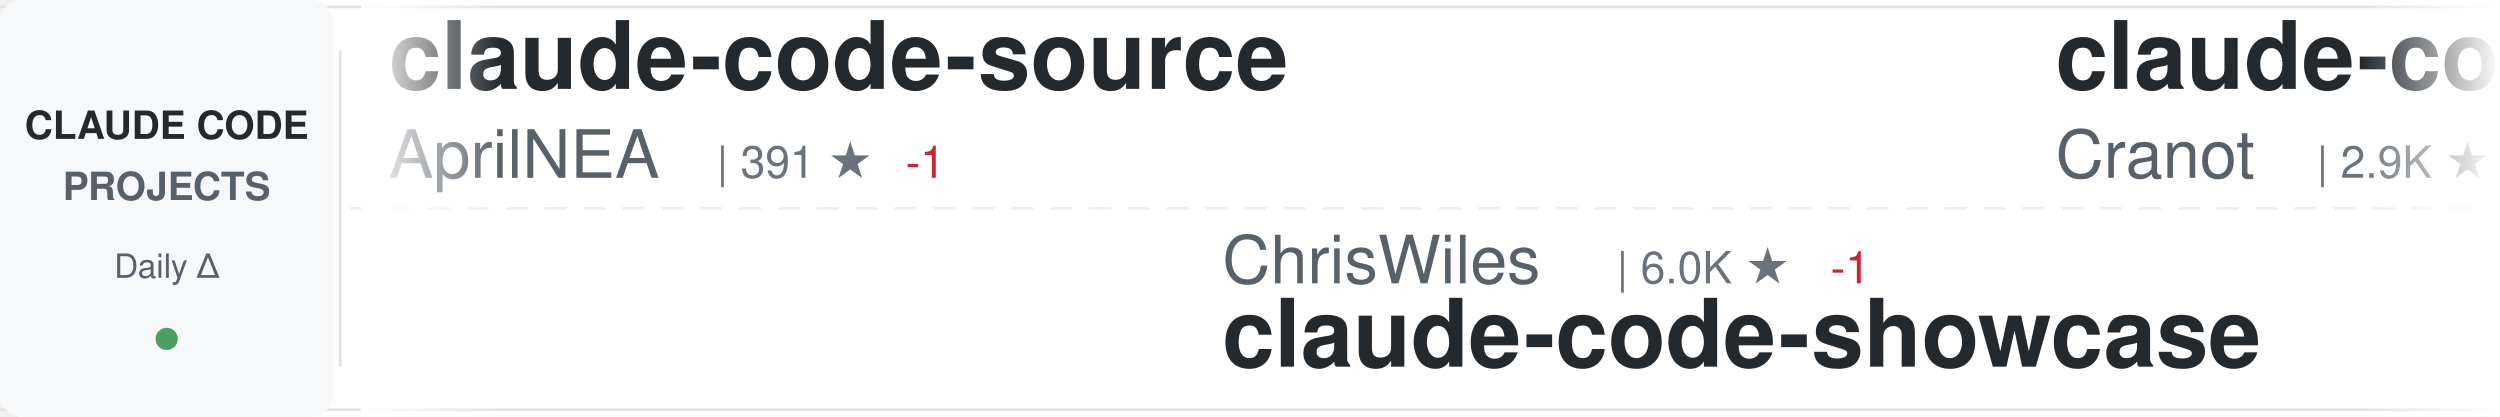
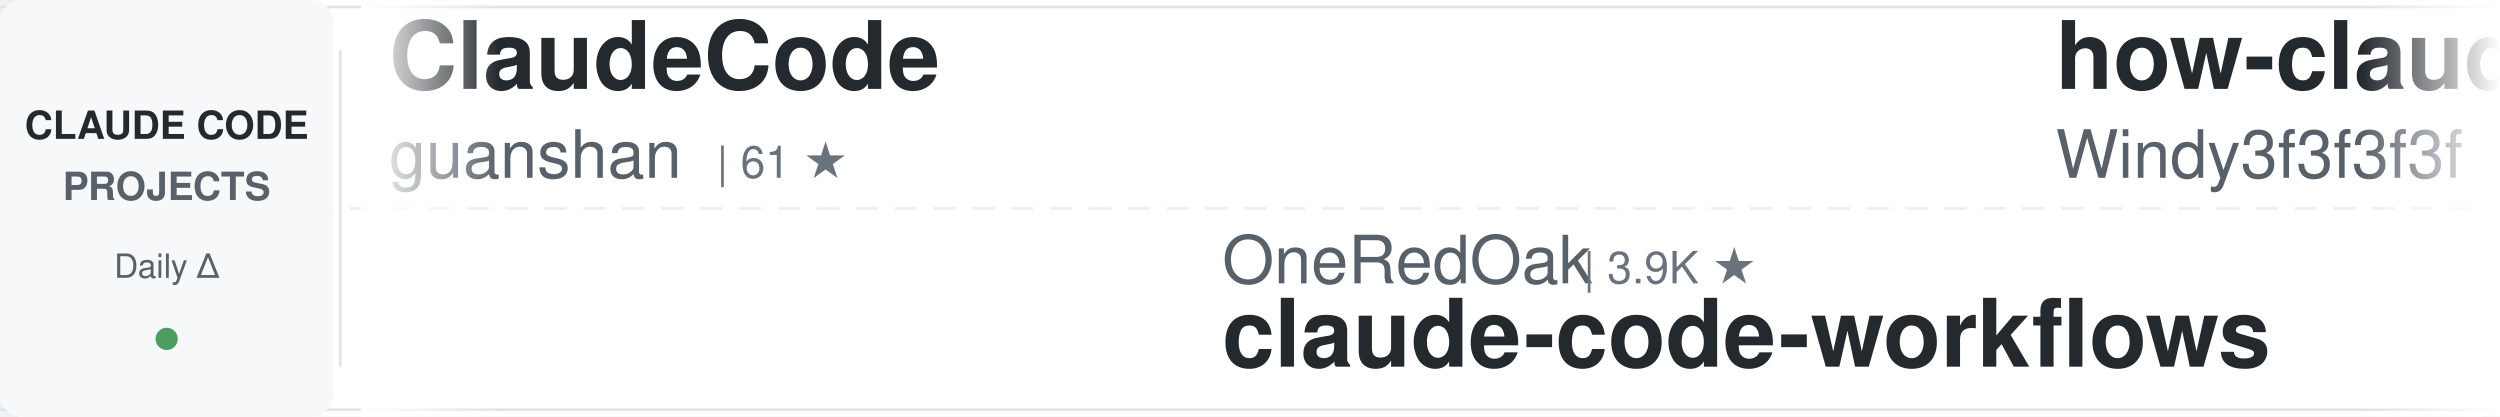
<svg xmlns="http://www.w3.org/2000/svg" width="900" height="150">
  <defs>
    <linearGradient id="awesomeLeftFade" x1="0%" y1="0%" x2="100%" y2="0%">
      <stop offset="0%" style="stop-color:#ffffff;stop-opacity:1" />
      <stop offset="100%" style="stop-color:#ffffff;stop-opacity:0" />
    </linearGradient>
    <linearGradient id="awesomeRightFade" x1="0%" y1="0%" x2="100%" y2="0%">
      <stop offset="0%" style="stop-color:#ffffff;stop-opacity:0" />
      <stop offset="100%" style="stop-color:#ffffff;stop-opacity:1" />
    </linearGradient>
  </defs>
  <rect width="900" height="150" fill="#ffffff" rx="8" />
  <rect x="0" y="2" width="900" height="1" fill="#e1e4e8" />
  <rect x="0" y="147" width="900" height="1" fill="#e1e4e8" />
  <line x1="0" y1="75" x2="900" y2="75" stroke="#e1e4e8" stroke-width="1" stroke-dasharray="8 6" opacity="0.6" />
  <rect x="0" y="0" width="120" height="150" fill="#f6f8fa" rx="8" />
  <text x="60" y="50" font-family="-apple-system, BlinkMacSystemFont, 'Segoe UI', Helvetica, Arial, sans-serif" font-size="14" font-weight="600" fill="#24292e" text-anchor="middle">CLAUDE CODE</text>
  <text x="60" y="72" font-family="-apple-system, BlinkMacSystemFont, 'Segoe UI', Helvetica, Arial, sans-serif" font-size="14" font-weight="600" fill="#586069" text-anchor="middle">PROJECTS</text>
  <text x="60" y="100" font-family="-apple-system, BlinkMacSystemFont, 'Segoe UI', Helvetica, Arial, sans-serif" font-size="12" font-weight="500" fill="#586069" text-anchor="middle">Daily Δ</text>
  <circle cx="60" cy="122" r="4" fill="#22863a" opacity="0.8" />
  <rect x="122" y="18" width="1" height="114" fill="#e1e4e8" />
  <clipPath id="awesomeTickerClip">
    <rect x="130" y="0" width="770" height="150" />
  </clipPath>
  <g clip-path="url(#awesomeTickerClip)">
    <g id="awesomeTickerItems">
      <animateTransform attributeName="transform" attributeType="XML" type="translate" from="0 0" to="-3000 0" dur="54s" repeatCount="indefinite" />
      <g transform="translate(0, 0)">
-         <text x="140" y="32" font-family="-apple-system, BlinkMacSystemFont, 'Segoe UI', Helvetica, Arial, sans-serif" font-size="34" font-weight="600" fill="#24292e">claude-code-source</text>
-         <text x="140" y="64" font-family="-apple-system, BlinkMacSystemFont, 'Segoe UI', Helvetica, Arial, sans-serif" font-size="24" font-weight="400" fill="#586069">AprilNEA</text>
-         <text x="258" y="64" font-family="-apple-system, BlinkMacSystemFont, 'Segoe UI', Helvetica, Arial, sans-serif" font-size="16" font-weight="500" fill="#6a737d">| 391 ★</text>
-         <text x="326" y="64" font-family="-apple-system, BlinkMacSystemFont, 'Segoe UI', Helvetica, Arial, sans-serif" font-size="16" font-weight="500" fill="#cb2431"> -1</text>
+         <text x="140" y="32" font-family="-apple-system, BlinkMacSystemFont, 'Segoe UI', Helvetica, Arial, sans-serif" font-size="34" font-weight="600" fill="#24292e">ClaudeCode</text>
+         <text x="140" y="64" font-family="-apple-system, BlinkMacSystemFont, 'Segoe UI', Helvetica, Arial, sans-serif" font-size="24" font-weight="400" fill="#586069">guanshan</text>
+         <text x="258" y="64" font-family="-apple-system, BlinkMacSystemFont, 'Segoe UI', Helvetica, Arial, sans-serif" font-size="16" font-weight="500" fill="#6a737d">| 61 ★</text>
      </g>
      <g transform="translate(300, 0)">
-         <text x="140" y="102" font-family="-apple-system, BlinkMacSystemFont, 'Segoe UI', Helvetica, Arial, sans-serif" font-size="24" font-weight="400" fill="#586069">ChrisWiles</text>
-         <text x="282" y="102" font-family="-apple-system, BlinkMacSystemFont, 'Segoe UI', Helvetica, Arial, sans-serif" font-size="16" font-weight="500" fill="#6a737d">| 6.0K ★</text>
-         <text x="359" y="102" font-family="-apple-system, BlinkMacSystemFont, 'Segoe UI', Helvetica, Arial, sans-serif" font-size="16" font-weight="500" fill="#cb2431"> -1</text>
-         <text x="140" y="132" font-family="-apple-system, BlinkMacSystemFont, 'Segoe UI', Helvetica, Arial, sans-serif" font-size="34" font-weight="600" fill="#24292e">claude-code-showcase</text>
+         <text x="140" y="102" font-family="-apple-system, BlinkMacSystemFont, 'Segoe UI', Helvetica, Arial, sans-serif" font-size="24" font-weight="400" fill="#586069">OneRedOak</text>
+         <text x="270" y="102" font-family="-apple-system, BlinkMacSystemFont, 'Segoe UI', Helvetica, Arial, sans-serif" font-size="16" font-weight="500" fill="#6a737d">| 3.9K ★</text>
+         <text x="140" y="132" font-family="-apple-system, BlinkMacSystemFont, 'Segoe UI', Helvetica, Arial, sans-serif" font-size="34" font-weight="600" fill="#24292e">claude-code-workflows</text>
      </g>
      <g transform="translate(600, 0)">
-         <text x="140" y="32" font-family="-apple-system, BlinkMacSystemFont, 'Segoe UI', Helvetica, Arial, sans-serif" font-size="34" font-weight="600" fill="#24292e">claude-code-guide</text>
-         <text x="140" y="64" font-family="-apple-system, BlinkMacSystemFont, 'Segoe UI', Helvetica, Arial, sans-serif" font-size="24" font-weight="400" fill="#586069">Cranot</text>
-         <text x="234" y="64" font-family="-apple-system, BlinkMacSystemFont, 'Segoe UI', Helvetica, Arial, sans-serif" font-size="16" font-weight="500" fill="#6a737d">| 2.9K ★</text>
+         <text x="140" y="32" font-family="-apple-system, BlinkMacSystemFont, 'Segoe UI', Helvetica, Arial, sans-serif" font-size="34" font-weight="600" fill="#24292e">how-claude-code-works</text>
+         <text x="140" y="64" font-family="-apple-system, BlinkMacSystemFont, 'Segoe UI', Helvetica, Arial, sans-serif" font-size="24" font-weight="400" fill="#586069">Windy3f3f3f3f</text>
+         <text x="318" y="64" font-family="-apple-system, BlinkMacSystemFont, 'Segoe UI', Helvetica, Arial, sans-serif" font-size="16" font-weight="500" fill="#6a737d">| 3.4K ★</text>
+         <text x="395" y="64" font-family="-apple-system, BlinkMacSystemFont, 'Segoe UI', Helvetica, Arial, sans-serif" font-size="16" font-weight="500" fill="#22863a"> +1</text>
      </g>
      <g transform="translate(900, 0)">
-         <text x="140" y="102" font-family="-apple-system, BlinkMacSystemFont, 'Segoe UI', Helvetica, Arial, sans-serif" font-size="24" font-weight="400" fill="#586069">lorryjovens-hub</text>
-         <text x="342" y="102" font-family="-apple-system, BlinkMacSystemFont, 'Segoe UI', Helvetica, Arial, sans-serif" font-size="16" font-weight="500" fill="#6a737d">| 1.7K ★</text>
-         <text x="140" y="132" font-family="-apple-system, BlinkMacSystemFont, 'Segoe UI', Helvetica, Arial, sans-serif" font-size="34" font-weight="600" fill="#24292e">claude-code-rust</text>
+         <text x="140" y="102" font-family="-apple-system, BlinkMacSystemFont, 'Segoe UI', Helvetica, Arial, sans-serif" font-size="24" font-weight="400" fill="#586069">feiskyer</text>
+         <text x="258" y="102" font-family="-apple-system, BlinkMacSystemFont, 'Segoe UI', Helvetica, Arial, sans-serif" font-size="16" font-weight="500" fill="#6a737d">| 1.6K ★</text>
+         <text x="335" y="102" font-family="-apple-system, BlinkMacSystemFont, 'Segoe UI', Helvetica, Arial, sans-serif" font-size="16" font-weight="500" fill="#22863a"> +1</text>
+         <text x="140" y="132" font-family="-apple-system, BlinkMacSystemFont, 'Segoe UI', Helvetica, Arial, sans-serif" font-size="34" font-weight="600" fill="#24292e">claude-code-settings</text>
      </g>
      <g transform="translate(1200, 0)">
-         <text x="140" y="32" font-family="-apple-system, BlinkMacSystemFont, 'Segoe UI', Helvetica, Arial, sans-serif" font-size="34" font-weight="600" fill="#24292e">claude-howto</text>
-         <text x="140" y="64" font-family="-apple-system, BlinkMacSystemFont, 'Segoe UI', Helvetica, Arial, sans-serif" font-size="24" font-weight="400" fill="#586069">luongnv89</text>
-         <text x="270" y="64" font-family="-apple-system, BlinkMacSystemFont, 'Segoe UI', Helvetica, Arial, sans-serif" font-size="16" font-weight="500" fill="#6a737d">| 41.0K ★</text>
-         <text x="356" y="64" font-family="-apple-system, BlinkMacSystemFont, 'Segoe UI', Helvetica, Arial, sans-serif" font-size="16" font-weight="500" fill="#22863a"> +1</text>
+         <text x="140" y="32" font-family="-apple-system, BlinkMacSystemFont, 'Segoe UI', Helvetica, Arial, sans-serif" font-size="34" font-weight="600" fill="#24292e">claude-coder</text>
+         <text x="140" y="64" font-family="-apple-system, BlinkMacSystemFont, 'Segoe UI', Helvetica, Arial, sans-serif" font-size="24" font-weight="400" fill="#586069">kodu-ai</text>
+         <text x="246" y="64" font-family="-apple-system, BlinkMacSystemFont, 'Segoe UI', Helvetica, Arial, sans-serif" font-size="16" font-weight="500" fill="#6a737d">| 5.2K ★</text>
      </g>
      <g transform="translate(1500, 0)">
-         <text x="140" y="102" font-family="-apple-system, BlinkMacSystemFont, 'Segoe UI', Helvetica, Arial, sans-serif" font-size="24" font-weight="400" fill="#586069">centminmod</text>
-         <text x="282" y="102" font-family="-apple-system, BlinkMacSystemFont, 'Segoe UI', Helvetica, Arial, sans-serif" font-size="16" font-weight="500" fill="#6a737d">| 2.6K ★</text>
-         <text x="359" y="102" font-family="-apple-system, BlinkMacSystemFont, 'Segoe UI', Helvetica, Arial, sans-serif" font-size="16" font-weight="500" fill="#22863a"> +1</text>
-         <text x="140" y="132" font-family="-apple-system, BlinkMacSystemFont, 'Segoe UI', Helvetica, Arial, sans-serif" font-size="34" font-weight="600" fill="#24292e">my-claude-code-setup</text>
+         <text x="140" y="102" font-family="-apple-system, BlinkMacSystemFont, 'Segoe UI', Helvetica, Arial, sans-serif" font-size="24" font-weight="400" fill="#586069">Yuyz0112</text>
+         <text x="258" y="102" font-family="-apple-system, BlinkMacSystemFont, 'Segoe UI', Helvetica, Arial, sans-serif" font-size="16" font-weight="500" fill="#6a737d">| 2.4K ★</text>
+         <text x="140" y="132" font-family="-apple-system, BlinkMacSystemFont, 'Segoe UI', Helvetica, Arial, sans-serif" font-size="34" font-weight="600" fill="#24292e">claude-code-reverse</text>
      </g>
      <g transform="translate(1800, 0)">
-         <text x="140" y="32" font-family="-apple-system, BlinkMacSystemFont, 'Segoe UI', Helvetica, Arial, sans-serif" font-size="34" font-weight="600" fill="#24292e">ralph-claude-code</text>
-         <text x="140" y="64" font-family="-apple-system, BlinkMacSystemFont, 'Segoe UI', Helvetica, Arial, sans-serif" font-size="24" font-weight="400" fill="#586069">frankbria</text>
-         <text x="270" y="64" font-family="-apple-system, BlinkMacSystemFont, 'Segoe UI', Helvetica, Arial, sans-serif" font-size="16" font-weight="500" fill="#6a737d">| 9.6K ★</text>
+         <text x="140" y="32" font-family="-apple-system, BlinkMacSystemFont, 'Segoe UI', Helvetica, Arial, sans-serif" font-size="34" font-weight="600" fill="#24292e">sc-claude-code-files</text>
+         <text x="140" y="64" font-family="-apple-system, BlinkMacSystemFont, 'Segoe UI', Helvetica, Arial, sans-serif" font-size="24" font-weight="400" fill="#586069">https-deeplearning-ai</text>
+         <text x="414" y="64" font-family="-apple-system, BlinkMacSystemFont, 'Segoe UI', Helvetica, Arial, sans-serif" font-size="16" font-weight="500" fill="#6a737d">| 540 ★</text>
      </g>
      <g transform="translate(2100, 0)">
-         <text x="140" y="102" font-family="-apple-system, BlinkMacSystemFont, 'Segoe UI', Helvetica, Arial, sans-serif" font-size="24" font-weight="400" fill="#586069">Yeachan-Heo</text>
-         <text x="294" y="102" font-family="-apple-system, BlinkMacSystemFont, 'Segoe UI', Helvetica, Arial, sans-serif" font-size="16" font-weight="500" fill="#6a737d">| 38.5K ★</text>
-         <text x="380" y="102" font-family="-apple-system, BlinkMacSystemFont, 'Segoe UI', Helvetica, Arial, sans-serif" font-size="16" font-weight="500" fill="#22863a"> +2</text>
-         <text x="140" y="132" font-family="-apple-system, BlinkMacSystemFont, 'Segoe UI', Helvetica, Arial, sans-serif" font-size="34" font-weight="600" fill="#24292e">oh-my-claudecode</text>
+         <text x="140" y="102" font-family="-apple-system, BlinkMacSystemFont, 'Segoe UI', Helvetica, Arial, sans-serif" font-size="24" font-weight="400" fill="#586069">SeemSeam</text>
+         <text x="258" y="102" font-family="-apple-system, BlinkMacSystemFont, 'Segoe UI', Helvetica, Arial, sans-serif" font-size="16" font-weight="500" fill="#6a737d">| 3.4K ★</text>
+         <text x="140" y="132" font-family="-apple-system, BlinkMacSystemFont, 'Segoe UI', Helvetica, Arial, sans-serif" font-size="34" font-weight="600" fill="#24292e">claude_codex_bridge</text>
      </g>
      <g transform="translate(2400, 0)">
-         <text x="140" y="32" font-family="-apple-system, BlinkMacSystemFont, 'Segoe UI', Helvetica, Arial, sans-serif" font-size="34" font-weight="600" fill="#24292e">awesome-claude-code-suba...</text>
-         <text x="140" y="64" font-family="-apple-system, BlinkMacSystemFont, 'Segoe UI', Helvetica, Arial, sans-serif" font-size="24" font-weight="400" fill="#586069">VoltAgent</text>
-         <text x="270" y="64" font-family="-apple-system, BlinkMacSystemFont, 'Segoe UI', Helvetica, Arial, sans-serif" font-size="16" font-weight="500" fill="#6a737d">| 24.2K ★</text>
-         <text x="356" y="64" font-family="-apple-system, BlinkMacSystemFont, 'Segoe UI', Helvetica, Arial, sans-serif" font-size="16" font-weight="500" fill="#22863a"> +1</text>
+         <text x="140" y="32" font-family="-apple-system, BlinkMacSystemFont, 'Segoe UI', Helvetica, Arial, sans-serif" font-size="34" font-weight="600" fill="#24292e">claude-code-best-practic...</text>
+         <text x="140" y="64" font-family="-apple-system, BlinkMacSystemFont, 'Segoe UI', Helvetica, Arial, sans-serif" font-size="24" font-weight="400" fill="#586069">shanraisshan</text>
+         <text x="306" y="64" font-family="-apple-system, BlinkMacSystemFont, 'Segoe UI', Helvetica, Arial, sans-serif" font-size="16" font-weight="500" fill="#6a737d">| 64.4K ★</text>
+         <text x="392" y="64" font-family="-apple-system, BlinkMacSystemFont, 'Segoe UI', Helvetica, Arial, sans-serif" font-size="16" font-weight="500" fill="#22863a"> +12</text>
      </g>
      <g transform="translate(2700, 0)">
-         <text x="140" y="102" font-family="-apple-system, BlinkMacSystemFont, 'Segoe UI', Helvetica, Arial, sans-serif" font-size="24" font-weight="400" fill="#586069">liuup</text>
-         <text x="222" y="102" font-family="-apple-system, BlinkMacSystemFont, 'Segoe UI', Helvetica, Arial, sans-serif" font-size="16" font-weight="500" fill="#6a737d">| 3.8K ★</text>
-         <text x="140" y="132" font-family="-apple-system, BlinkMacSystemFont, 'Segoe UI', Helvetica, Arial, sans-serif" font-size="34" font-weight="600" fill="#24292e">claude-code-analysis</text>
+         <text x="140" y="102" font-family="-apple-system, BlinkMacSystemFont, 'Segoe UI', Helvetica, Arial, sans-serif" font-size="24" font-weight="400" fill="#586069">ghuntley</text>
+         <text x="258" y="102" font-family="-apple-system, BlinkMacSystemFont, 'Segoe UI', Helvetica, Arial, sans-serif" font-size="16" font-weight="500" fill="#6a737d">| 989 ★</text>
+         <text x="140" y="132" font-family="-apple-system, BlinkMacSystemFont, 'Segoe UI', Helvetica, Arial, sans-serif" font-size="34" font-weight="600" fill="#24292e">claude-code-source-code-...</text>
      </g>
      <g transform="translate(3000, 0)">
-         <text x="140" y="32" font-family="-apple-system, BlinkMacSystemFont, 'Segoe UI', Helvetica, Arial, sans-serif" font-size="34" font-weight="600" fill="#24292e">claude-code-source</text>
-         <text x="140" y="64" font-family="-apple-system, BlinkMacSystemFont, 'Segoe UI', Helvetica, Arial, sans-serif" font-size="24" font-weight="400" fill="#586069">AprilNEA</text>
-         <text x="258" y="64" font-family="-apple-system, BlinkMacSystemFont, 'Segoe UI', Helvetica, Arial, sans-serif" font-size="16" font-weight="500" fill="#6a737d">| 391 ★</text>
-         <text x="326" y="64" font-family="-apple-system, BlinkMacSystemFont, 'Segoe UI', Helvetica, Arial, sans-serif" font-size="16" font-weight="500" fill="#cb2431"> -1</text>
+         <text x="140" y="32" font-family="-apple-system, BlinkMacSystemFont, 'Segoe UI', Helvetica, Arial, sans-serif" font-size="34" font-weight="600" fill="#24292e">ClaudeCode</text>
+         <text x="140" y="64" font-family="-apple-system, BlinkMacSystemFont, 'Segoe UI', Helvetica, Arial, sans-serif" font-size="24" font-weight="400" fill="#586069">guanshan</text>
+         <text x="258" y="64" font-family="-apple-system, BlinkMacSystemFont, 'Segoe UI', Helvetica, Arial, sans-serif" font-size="16" font-weight="500" fill="#6a737d">| 61 ★</text>
      </g>
      <g transform="translate(3300, 0)">
-         <text x="140" y="102" font-family="-apple-system, BlinkMacSystemFont, 'Segoe UI', Helvetica, Arial, sans-serif" font-size="24" font-weight="400" fill="#586069">ChrisWiles</text>
-         <text x="282" y="102" font-family="-apple-system, BlinkMacSystemFont, 'Segoe UI', Helvetica, Arial, sans-serif" font-size="16" font-weight="500" fill="#6a737d">| 6.0K ★</text>
-         <text x="359" y="102" font-family="-apple-system, BlinkMacSystemFont, 'Segoe UI', Helvetica, Arial, sans-serif" font-size="16" font-weight="500" fill="#cb2431"> -1</text>
-         <text x="140" y="132" font-family="-apple-system, BlinkMacSystemFont, 'Segoe UI', Helvetica, Arial, sans-serif" font-size="34" font-weight="600" fill="#24292e">claude-code-showcase</text>
+         <text x="140" y="102" font-family="-apple-system, BlinkMacSystemFont, 'Segoe UI', Helvetica, Arial, sans-serif" font-size="24" font-weight="400" fill="#586069">OneRedOak</text>
+         <text x="270" y="102" font-family="-apple-system, BlinkMacSystemFont, 'Segoe UI', Helvetica, Arial, sans-serif" font-size="16" font-weight="500" fill="#6a737d">| 3.9K ★</text>
+         <text x="140" y="132" font-family="-apple-system, BlinkMacSystemFont, 'Segoe UI', Helvetica, Arial, sans-serif" font-size="34" font-weight="600" fill="#24292e">claude-code-workflows</text>
      </g>
      <g transform="translate(3600, 0)">
-         <text x="140" y="32" font-family="-apple-system, BlinkMacSystemFont, 'Segoe UI', Helvetica, Arial, sans-serif" font-size="34" font-weight="600" fill="#24292e">claude-code-guide</text>
-         <text x="140" y="64" font-family="-apple-system, BlinkMacSystemFont, 'Segoe UI', Helvetica, Arial, sans-serif" font-size="24" font-weight="400" fill="#586069">Cranot</text>
-         <text x="234" y="64" font-family="-apple-system, BlinkMacSystemFont, 'Segoe UI', Helvetica, Arial, sans-serif" font-size="16" font-weight="500" fill="#6a737d">| 2.9K ★</text>
+         <text x="140" y="32" font-family="-apple-system, BlinkMacSystemFont, 'Segoe UI', Helvetica, Arial, sans-serif" font-size="34" font-weight="600" fill="#24292e">how-claude-code-works</text>
+         <text x="140" y="64" font-family="-apple-system, BlinkMacSystemFont, 'Segoe UI', Helvetica, Arial, sans-serif" font-size="24" font-weight="400" fill="#586069">Windy3f3f3f3f</text>
+         <text x="318" y="64" font-family="-apple-system, BlinkMacSystemFont, 'Segoe UI', Helvetica, Arial, sans-serif" font-size="16" font-weight="500" fill="#6a737d">| 3.4K ★</text>
+         <text x="395" y="64" font-family="-apple-system, BlinkMacSystemFont, 'Segoe UI', Helvetica, Arial, sans-serif" font-size="16" font-weight="500" fill="#22863a"> +1</text>
      </g>
      <g transform="translate(3900, 0)">
-         <text x="140" y="102" font-family="-apple-system, BlinkMacSystemFont, 'Segoe UI', Helvetica, Arial, sans-serif" font-size="24" font-weight="400" fill="#586069">lorryjovens-hub</text>
-         <text x="342" y="102" font-family="-apple-system, BlinkMacSystemFont, 'Segoe UI', Helvetica, Arial, sans-serif" font-size="16" font-weight="500" fill="#6a737d">| 1.7K ★</text>
-         <text x="140" y="132" font-family="-apple-system, BlinkMacSystemFont, 'Segoe UI', Helvetica, Arial, sans-serif" font-size="34" font-weight="600" fill="#24292e">claude-code-rust</text>
+         <text x="140" y="102" font-family="-apple-system, BlinkMacSystemFont, 'Segoe UI', Helvetica, Arial, sans-serif" font-size="24" font-weight="400" fill="#586069">feiskyer</text>
+         <text x="258" y="102" font-family="-apple-system, BlinkMacSystemFont, 'Segoe UI', Helvetica, Arial, sans-serif" font-size="16" font-weight="500" fill="#6a737d">| 1.6K ★</text>
+         <text x="335" y="102" font-family="-apple-system, BlinkMacSystemFont, 'Segoe UI', Helvetica, Arial, sans-serif" font-size="16" font-weight="500" fill="#22863a"> +1</text>
+         <text x="140" y="132" font-family="-apple-system, BlinkMacSystemFont, 'Segoe UI', Helvetica, Arial, sans-serif" font-size="34" font-weight="600" fill="#24292e">claude-code-settings</text>
      </g>
    </g>
  </g>
  <rect x="130" y="0" width="50" height="150" fill="url(#awesomeLeftFade)" />
  <rect x="850" y="0" width="50" height="150" fill="url(#awesomeRightFade)" />
</svg>
